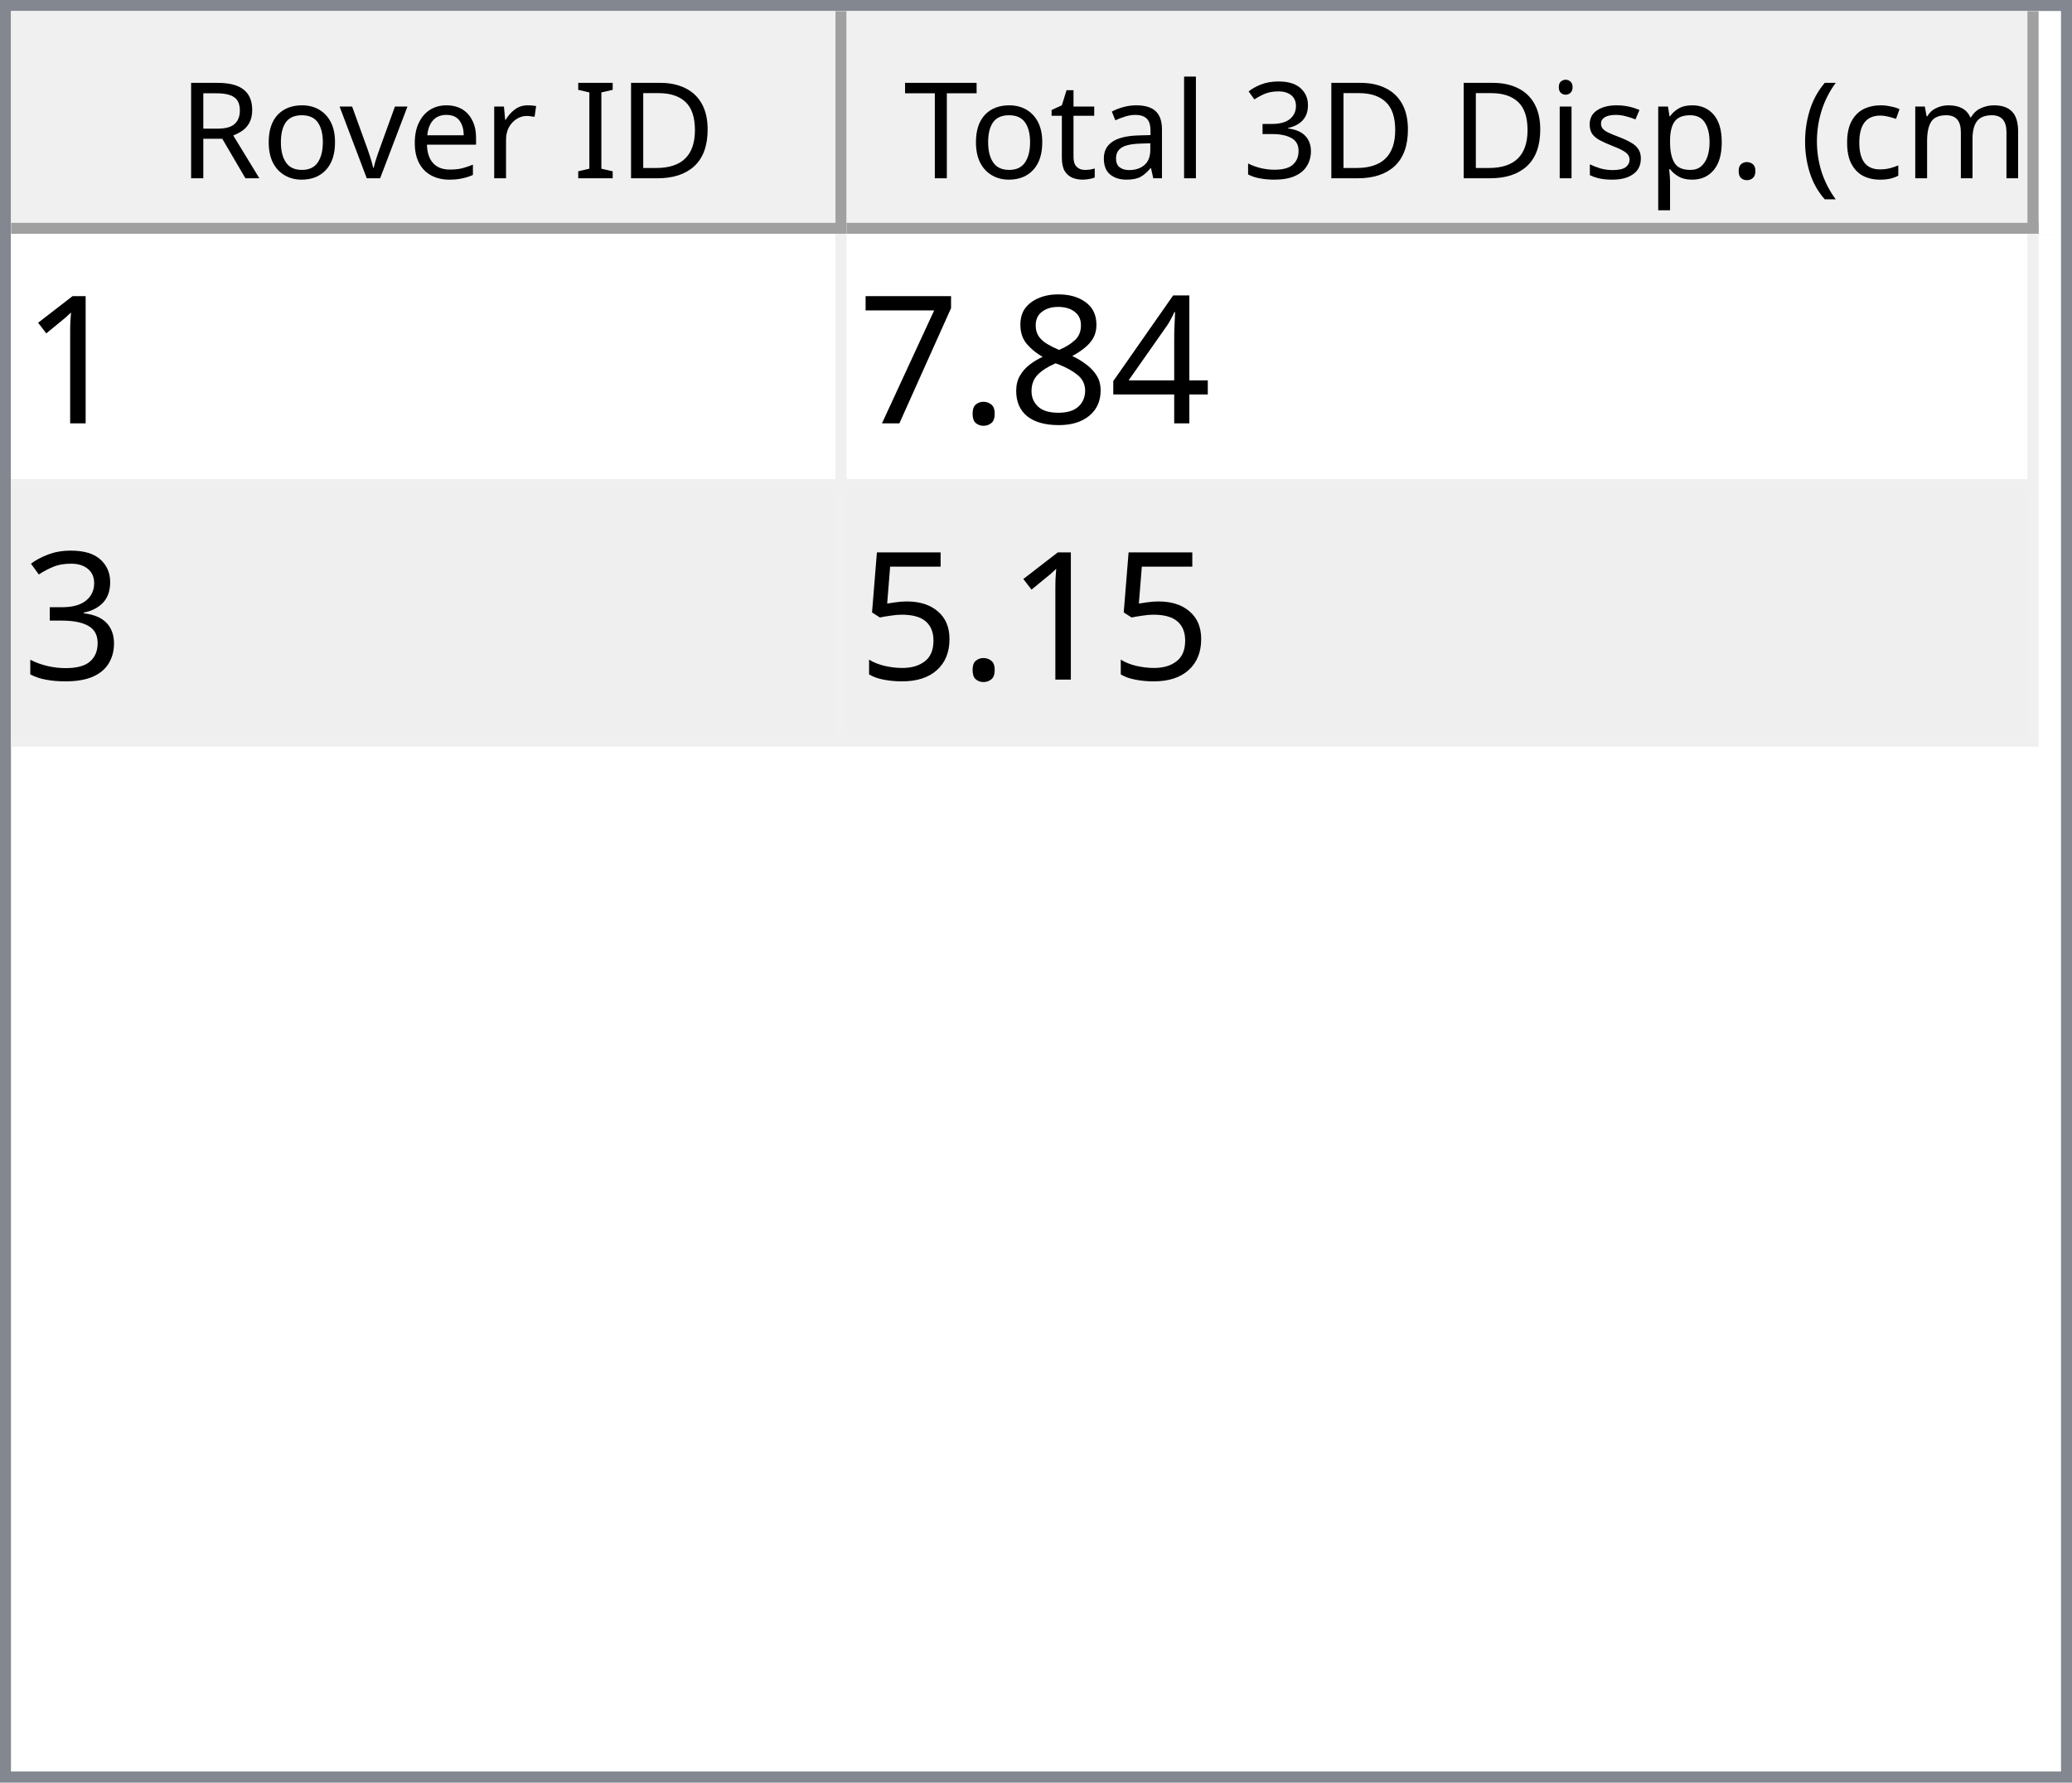
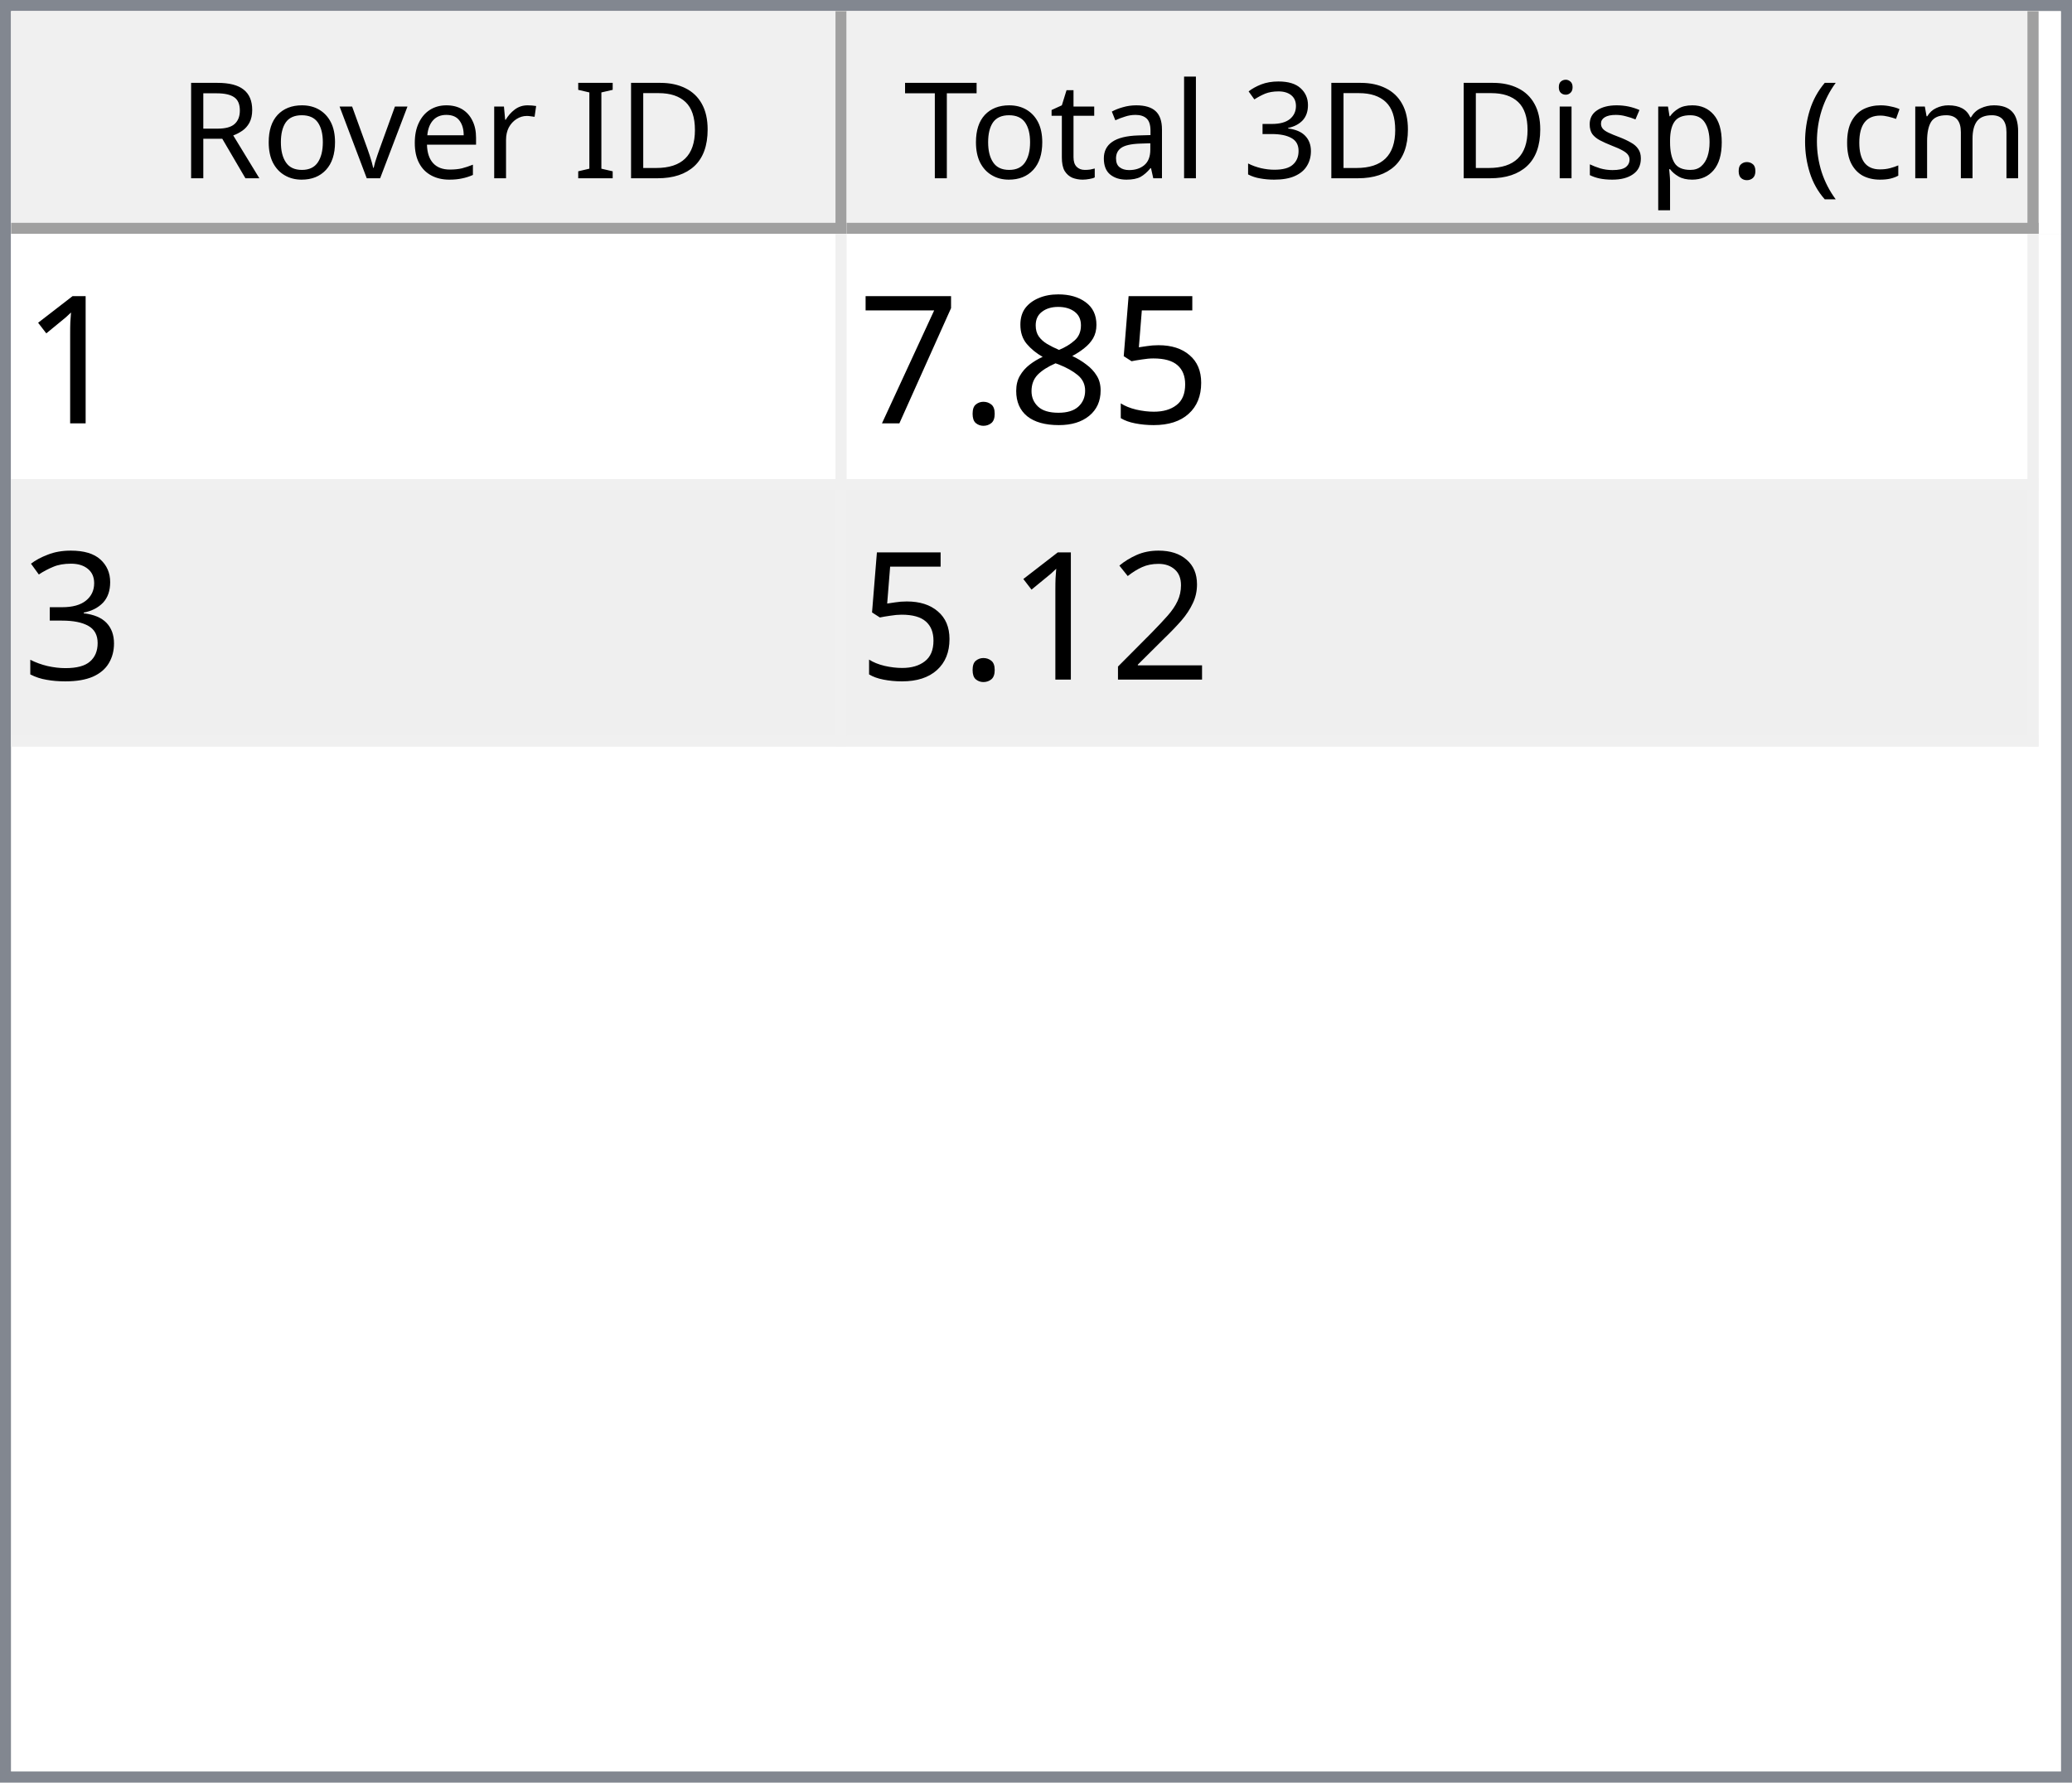
<svg xmlns="http://www.w3.org/2000/svg" style="fill-opacity:1; color-rendering:auto; color-interpolation:auto; text-rendering:auto; stroke:black; stroke-linecap:square; stroke-miterlimit:10; shape-rendering:auto; stroke-opacity:1; fill:black; stroke-dasharray:none; font-weight:normal; stroke-width:1; font-family:'Dialog'; font-style:normal; stroke-linejoin:miter; font-size:12px; stroke-dashoffset:0; image-rendering:auto;" width="186" height="160">
  <defs id="genericDefs" />
  <g>
    <defs id="defs1">
      <clipPath clipPathUnits="userSpaceOnUse" id="clipPath1">
        <path d="M0 0 L186 0 L186 160 L0 160 L0 0 Z" />
      </clipPath>
      <clipPath clipPathUnits="userSpaceOnUse" id="clipPath2">
        <path d="M0 0 L0 160 L186 160 L186 0 Z" />
      </clipPath>
      <clipPath clipPathUnits="userSpaceOnUse" id="clipPath3">
        <path d="M0 0 L0 20 L184 20 L184 0 Z" />
      </clipPath>
      <clipPath clipPathUnits="userSpaceOnUse" id="clipPath4">
        <path d="M0 0 L0 20 L75 20 L75 0 Z" />
      </clipPath>
      <clipPath clipPathUnits="userSpaceOnUse" id="clipPath5">
        <path d="M1 1 L1 19 L74 19 L74 1 Z" />
      </clipPath>
      <clipPath clipPathUnits="userSpaceOnUse" id="clipPath6">
        <path d="M0 0 L0 18 L73 18 L73 0 Z" />
      </clipPath>
      <clipPath clipPathUnits="userSpaceOnUse" id="clipPath7">
        <path d="M-0.5 -0.5 L-0.5 19.5 L74.5 19.5 L74.5 -0.5 Z" />
      </clipPath>
      <clipPath clipPathUnits="userSpaceOnUse" id="clipPath8">
        <path d="M0 0 L0 20 L107 20 L107 0 Z" />
      </clipPath>
      <clipPath clipPathUnits="userSpaceOnUse" id="clipPath9">
        <path d="M1 1 L1 19 L106 19 L106 1 Z" />
      </clipPath>
      <clipPath clipPathUnits="userSpaceOnUse" id="clipPath10">
        <path d="M0 0 L0 18 L105 18 L105 0 Z" />
      </clipPath>
      <clipPath clipPathUnits="userSpaceOnUse" id="clipPath11">
        <path d="M-0.5 -0.5 L-0.5 19.5 L106.5 19.5 L106.5 -0.5 Z" />
      </clipPath>
      <clipPath clipPathUnits="userSpaceOnUse" id="clipPath12">
        <path d="M0 0 L0 138 L184 138 L184 0 Z" />
      </clipPath>
      <clipPath clipPathUnits="userSpaceOnUse" id="clipPath13">
        <path d="M0 0 L0 46 L182 46 L182 0 Z" />
      </clipPath>
      <clipPath clipPathUnits="userSpaceOnUse" id="clipPath14">
        <path d="M-0.5 -0.5 L-0.5 45.5 L181.5 45.5 L181.5 -0.5 Z" />
      </clipPath>
      <clipPath clipPathUnits="userSpaceOnUse" id="clipPath15">
        <path d="M0 0 L0 22 L74 22 L74 0 Z" />
      </clipPath>
      <clipPath clipPathUnits="userSpaceOnUse" id="clipPath16">
        <path d="M0 0 L0 22 L106 22 L106 0 Z" />
      </clipPath>
      <font horiz-adv-x="64.551" id="font1">
        <font-face ascent="107.91" descent="25.098" units-per-em="100" style="font-style:normal; font-family:Segoe UI; font-weight:normal;" />
        <missing-glyph horiz-adv-x="64.551" d="M8.109 0 L8.109 68.266 L56.453 68.266 L56.453 0 L8.109 0 ZM15.328 7.234 L49.219 7.234 L49.219 61.031 L15.328 61.031 L15.328 7.234 Z" />
        <glyph unicode="D" horiz-adv-x="70.117" d="M9.188 0 L9.188 70.016 L28.516 70.016 Q65.531 70.016 65.531 35.891 Q65.531 19.672 55.25 9.836 Q44.969 0 27.734 0 L9.188 0 ZM17.391 62.594 L17.391 7.422 L27.828 7.422 Q41.609 7.422 49.273 14.797 Q56.938 22.172 56.938 35.688 Q56.938 62.594 28.328 62.594 L17.391 62.594 Z" />
        <glyph unicode="I" horiz-adv-x="26.611" d="M17.391 0 L9.188 0 L9.188 70.016 L17.391 70.016 L17.391 0 Z" />
        <glyph unicode=" " horiz-adv-x="27.393" d="" />
        <glyph unicode="r" horiz-adv-x="34.766" d="M34.188 41.891 Q32.078 43.5 28.125 43.5 Q23 43.5 19.555 38.672 Q16.109 33.844 16.109 25.484 L16.109 0 L8.109 0 L8.109 50 L16.109 50 L16.109 39.703 L16.312 39.703 Q18.016 44.969 21.531 47.922 Q25.047 50.875 29.391 50.875 Q32.516 50.875 34.188 50.203 L34.188 41.891 Z" />
        <glyph unicode="e" horiz-adv-x="52.295" d="M48.297 23 L12.984 23 Q13.188 14.656 17.484 10.109 Q21.781 5.562 29.297 5.562 Q37.75 5.562 44.828 11.141 L44.828 3.609 Q38.234 -1.172 27.391 -1.172 Q16.797 -1.172 10.742 5.641 Q4.688 12.453 4.688 24.812 Q4.688 36.469 11.305 43.82 Q17.922 51.172 27.734 51.172 Q37.547 51.172 42.922 44.828 Q48.297 38.484 48.297 27.203 L48.297 23 ZM40.094 29.781 Q40.047 36.719 36.75 40.578 Q33.453 44.438 27.594 44.438 Q21.922 44.438 17.969 40.383 Q14.016 36.328 13.094 29.781 L40.094 29.781 Z" />
        <glyph unicode="v" horiz-adv-x="47.9" d="M47.406 50 L27.484 0 L19.625 0 L0.688 50 L9.469 50 L22.172 13.672 Q23.578 9.672 23.922 6.688 L24.125 6.688 Q24.609 10.453 25.688 13.484 L38.969 50 L47.406 50 Z" />
        <glyph unicode="o" horiz-adv-x="58.594" d="M29 -1.172 Q17.922 -1.172 11.305 5.836 Q4.688 12.844 4.688 24.422 Q4.688 37.016 11.57 44.094 Q18.453 51.172 30.172 51.172 Q41.359 51.172 47.633 44.289 Q53.906 37.406 53.906 25.203 Q53.906 13.234 47.141 6.031 Q40.375 -1.172 29 -1.172 ZM29.594 44.438 Q21.875 44.438 17.383 39.188 Q12.891 33.938 12.891 24.703 Q12.891 15.828 17.43 10.695 Q21.969 5.562 29.594 5.562 Q37.359 5.562 41.531 10.594 Q45.703 15.625 45.703 24.906 Q45.703 34.281 41.531 39.359 Q37.359 44.438 29.594 44.438 Z" />
        <glyph unicode="R" horiz-adv-x="59.814" d="M59.375 0 L49.609 0 L37.891 19.625 Q36.281 22.359 34.766 24.289 Q33.25 26.219 31.664 27.438 Q30.078 28.656 28.25 29.219 Q26.422 29.781 24.125 29.781 L17.391 29.781 L17.391 0 L9.188 0 L9.188 70.016 L30.078 70.016 Q34.672 70.016 38.555 68.867 Q42.438 67.719 45.289 65.375 Q48.141 63.031 49.758 59.547 Q51.375 56.062 51.375 51.375 Q51.375 47.703 50.273 44.656 Q49.172 41.609 47.148 39.211 Q45.125 36.812 42.266 35.133 Q39.406 33.453 35.844 32.516 L35.844 32.328 Q37.594 31.547 38.891 30.547 Q40.188 29.547 41.359 28.18 Q42.531 26.812 43.68 25.078 Q44.828 23.344 46.234 21.047 L59.375 0 ZM17.391 62.594 L17.391 37.203 L28.516 37.203 Q31.594 37.203 34.203 38.133 Q36.812 39.062 38.719 40.797 Q40.625 42.531 41.703 45.047 Q42.781 47.562 42.781 50.688 Q42.781 56.297 39.141 59.445 Q35.5 62.594 28.609 62.594 L17.391 62.594 Z" />
        <glyph unicode=")" horiz-adv-x="30.176" d="M8.297 -15.922 L1.172 -15.922 Q16.406 2.344 16.406 26.812 Q16.406 51.469 1.078 70.016 L8.297 70.016 Q23.531 52.156 23.531 26.703 Q23.531 1.375 8.297 -15.922 Z" />
        <glyph unicode="m" horiz-adv-x="86.133" d="M79.109 0 L71.094 0 L71.094 28.719 Q71.094 37.016 68.531 40.727 Q65.969 44.438 59.906 44.438 Q54.781 44.438 51.195 39.75 Q47.609 35.062 47.609 28.516 L47.609 0 L39.594 0 L39.594 29.688 Q39.594 44.438 28.219 44.438 Q22.953 44.438 19.531 40.016 Q16.109 35.594 16.109 28.516 L16.109 0 L8.109 0 L8.109 50 L16.109 50 L16.109 42.094 L16.312 42.094 Q21.625 51.172 31.844 51.172 Q36.969 51.172 40.773 48.312 Q44.578 45.453 46 40.828 Q51.562 51.172 62.594 51.172 Q79.109 51.172 79.109 30.812 L79.109 0 Z" />
        <glyph unicode="c" horiz-adv-x="46.191" d="M42.188 2.297 Q36.422 -1.172 28.516 -1.172 Q17.828 -1.172 11.258 5.789 Q4.688 12.75 4.688 23.828 Q4.688 36.188 11.766 43.68 Q18.844 51.172 30.672 51.172 Q37.25 51.172 42.281 48.734 L42.281 40.531 Q36.719 44.438 30.375 44.438 Q22.703 44.438 17.797 38.945 Q12.891 33.453 12.891 24.516 Q12.891 15.719 17.508 10.641 Q22.125 5.562 29.891 5.562 Q36.422 5.562 42.188 9.906 L42.188 2.297 Z" />
        <glyph unicode="(" horiz-adv-x="30.176" d="M29.109 -15.922 L21.969 -15.922 Q6.844 1.375 6.844 26.703 Q6.844 52.156 21.969 70.016 L29.203 70.016 Q13.875 51.469 13.875 26.812 Q13.875 2.344 29.109 -15.922 Z" />
        <glyph unicode="." horiz-adv-x="21.68" d="M10.891 -1.078 Q8.641 -1.078 7.055 0.539 Q5.469 2.156 5.469 4.391 Q5.469 6.641 7.055 8.273 Q8.641 9.906 10.891 9.906 Q13.188 9.906 14.797 8.273 Q16.406 6.641 16.406 4.391 Q16.406 2.156 14.797 0.539 Q13.188 -1.078 10.891 -1.078 Z" />
        <glyph unicode="p" horiz-adv-x="58.789" d="M16.312 7.234 L16.109 7.234 L16.109 -23 L8.109 -23 L8.109 50 L16.109 50 L16.109 41.219 L16.312 41.219 Q22.219 51.172 33.594 51.172 Q43.266 51.172 48.688 44.461 Q54.109 37.75 54.109 26.469 Q54.109 13.922 48 6.375 Q41.891 -1.172 31.297 -1.172 Q21.578 -1.172 16.312 7.234 ZM16.109 27.391 L16.109 20.406 Q16.109 14.203 20.141 9.883 Q24.172 5.562 30.375 5.562 Q37.641 5.562 41.773 11.133 Q45.906 16.703 45.906 26.609 Q45.906 34.969 42.047 39.703 Q38.188 44.438 31.594 44.438 Q24.609 44.438 20.359 39.578 Q16.109 34.719 16.109 27.391 Z" />
        <glyph unicode="s" horiz-adv-x="42.432" d="M5.078 1.812 L5.078 10.406 Q11.625 5.562 19.484 5.562 Q30.031 5.562 30.031 12.594 Q30.031 14.594 29.125 15.992 Q28.219 17.391 26.68 18.461 Q25.141 19.531 23.07 20.383 Q21 21.234 18.609 22.172 Q15.281 23.484 12.766 24.828 Q10.25 26.172 8.57 27.859 Q6.891 29.547 6.031 31.695 Q5.172 33.844 5.172 36.719 Q5.172 40.234 6.789 42.945 Q8.406 45.656 11.086 47.484 Q13.766 49.312 17.211 50.242 Q20.656 51.172 24.312 51.172 Q30.812 51.172 35.938 48.922 L35.938 40.828 Q30.422 44.438 23.25 44.438 Q21 44.438 19.195 43.922 Q17.391 43.406 16.094 42.477 Q14.797 41.547 14.086 40.258 Q13.375 38.969 13.375 37.406 Q13.375 35.453 14.086 34.133 Q14.797 32.812 16.164 31.789 Q17.531 30.766 19.484 29.938 Q21.438 29.109 23.922 28.125 Q27.25 26.859 29.883 25.516 Q32.516 24.172 34.375 22.484 Q36.234 20.797 37.234 18.602 Q38.234 16.406 38.234 13.375 Q38.234 9.672 36.602 6.938 Q34.969 4.203 32.234 2.398 Q29.5 0.594 25.93 -0.289 Q22.359 -1.172 18.453 -1.172 Q10.75 -1.172 5.078 1.812 Z" />
        <glyph unicode="i" horiz-adv-x="24.219" d="M12.203 62.703 Q10.062 62.703 8.547 64.164 Q7.031 65.625 7.031 67.875 Q7.031 70.125 8.547 71.609 Q10.062 73.094 12.203 73.094 Q14.406 73.094 15.945 71.609 Q17.484 70.125 17.484 67.875 Q17.484 65.719 15.945 64.211 Q14.406 62.703 12.203 62.703 ZM16.109 0 L8.109 0 L8.109 50 L16.109 50 L16.109 0 Z" />
        <glyph unicode="3" horiz-adv-x="53.906" d="M46.531 19.828 Q46.531 15.094 44.75 11.211 Q42.969 7.328 39.719 4.57 Q36.469 1.812 31.93 0.297 Q27.391 -1.219 21.922 -1.219 Q11.922 -1.219 6 2.594 L6 11.188 Q13.094 5.609 22.219 5.609 Q25.875 5.609 28.828 6.539 Q31.781 7.469 33.906 9.227 Q36.031 10.984 37.18 13.477 Q38.328 15.969 38.328 19.094 Q38.328 32.812 18.797 32.812 L12.984 32.812 L12.984 39.594 L18.5 39.594 Q35.797 39.594 35.797 52.484 Q35.797 64.406 22.609 64.406 Q15.188 64.406 8.688 59.422 L8.688 67.188 Q15.375 71.188 24.609 71.188 Q29 71.188 32.57 69.969 Q36.141 68.75 38.68 66.555 Q41.219 64.359 42.609 61.281 Q44 58.203 44 54.5 Q44 40.672 30.031 36.719 L30.031 36.531 Q33.594 36.141 36.625 34.797 Q39.656 33.453 41.852 31.305 Q44.047 29.156 45.289 26.25 Q46.531 23.344 46.531 19.828 Z" />
        <glyph unicode="l" horiz-adv-x="24.219" d="M16.109 0 L8.109 0 L8.109 74.031 L16.109 74.031 L16.109 0 Z" />
        <glyph unicode="a" horiz-adv-x="50.879" d="M43.891 0 L35.891 0 L35.891 7.812 L35.688 7.812 Q30.469 -1.172 20.312 -1.172 Q12.844 -1.172 8.617 2.781 Q4.391 6.734 4.391 13.281 Q4.391 27.297 20.906 29.594 L35.891 31.688 Q35.891 44.438 25.594 44.438 Q16.547 44.438 9.281 38.281 L9.281 46.484 Q16.656 51.172 26.266 51.172 Q43.891 51.172 43.891 32.516 L43.891 0 ZM35.891 25.297 L23.828 23.641 Q18.266 22.859 15.43 20.875 Q12.594 18.891 12.594 13.875 Q12.594 10.203 15.211 7.883 Q17.828 5.562 22.172 5.562 Q28.125 5.562 32.008 9.742 Q35.891 13.922 35.891 20.312 L35.891 25.297 Z" />
        <glyph unicode="t" horiz-adv-x="33.887" d="M31.297 0.484 Q28.469 -1.078 23.828 -1.078 Q10.688 -1.078 10.688 13.578 L10.688 43.172 L2.094 43.172 L2.094 50 L10.688 50 L10.688 62.203 L18.703 64.797 L18.703 50 L31.297 50 L31.297 43.172 L18.703 43.172 L18.703 14.984 Q18.703 9.969 20.414 7.82 Q22.125 5.672 26.078 5.672 Q29.109 5.672 31.297 7.328 L31.297 0.484 Z" />
        <glyph unicode="T" horiz-adv-x="52.393" d="M50.594 62.594 L30.375 62.594 L30.375 0 L22.172 0 L22.172 62.594 L2 62.594 L2 70.016 L50.594 70.016 L50.594 62.594 Z" />
      </font>
      <font horiz-adv-x="75.0" id="font2">
        <font-face ascent="100.537" descent="21.973" units-per-em="100" style="font-style:normal; font-family:sans-serif; font-weight:normal;" />
        <missing-glyph horiz-adv-x="75.0" d="M12.5 0 L12.5 62.5 L62.5 62.5 L62.5 0 L12.5 0 ZM14.062 1.562 L60.938 1.562 L60.938 60.938 L14.062 60.938 L14.062 1.562 Z" />
        <glyph unicode="1" horiz-adv-x="55.615" d="M37.25 0 L28.469 0 L28.469 56 Q25.297 52.984 20.141 49.953 Q14.984 46.922 10.891 45.406 L10.891 53.906 Q18.266 57.375 23.781 62.305 Q29.297 67.234 31.594 71.875 L37.25 71.875 L37.25 0 Z" />
-         <glyph unicode="4" horiz-adv-x="55.615" d="M32.328 0 L32.328 17.141 L1.266 17.141 L1.266 25.203 L33.938 71.578 L41.109 71.578 L41.109 25.203 L50.781 25.203 L50.781 17.141 L41.109 17.141 L41.109 0 L32.328 0 ZM32.328 25.203 L32.328 57.469 L9.906 25.203 L32.328 25.203 Z" />
+         <glyph unicode="5" horiz-adv-x="55.615" d="M4.156 18.75 L13.375 19.531 Q14.406 12.797 18.141 9.398 Q21.875 6 27.156 6 Q33.5 6 37.891 10.789 Q42.281 15.578 42.281 23.484 Q42.281 31 38.062 35.352 Q33.844 39.703 27 39.703 Q22.75 39.703 19.336 37.773 Q15.922 35.844 13.969 32.766 L5.719 33.844 L12.641 70.609 L48.25 70.609 L48.25 62.203 L19.672 62.203 L15.828 42.969 Q22.266 47.469 29.344 47.469 Q38.719 47.469 45.164 40.969 Q51.609 34.469 51.609 24.266 Q51.609 14.547 45.953 7.469 Q39.062 -1.219 27.156 -1.219 Q17.391 -1.219 11.211 4.25 Q5.031 9.719 4.156 18.75 Z" />
        <glyph unicode="8" horiz-adv-x="55.615" d="M17.672 38.812 Q12.203 40.828 9.57 44.539 Q6.938 48.25 6.938 53.422 Q6.938 61.234 12.555 66.555 Q18.172 71.875 27.484 71.875 Q36.859 71.875 42.578 66.43 Q48.297 60.984 48.297 53.172 Q48.297 48.188 45.68 44.508 Q43.062 40.828 37.75 38.812 Q44.344 36.672 47.781 31.883 Q51.219 27.094 51.219 20.453 Q51.219 11.281 44.727 5.031 Q38.234 -1.219 27.641 -1.219 Q17.047 -1.219 10.547 5.055 Q4.047 11.328 4.047 20.703 Q4.047 27.688 7.594 32.398 Q11.141 37.109 17.672 38.812 ZM15.922 53.719 Q15.922 48.641 19.195 45.414 Q22.469 42.188 27.688 42.188 Q32.766 42.188 36.016 45.383 Q39.266 48.578 39.266 53.219 Q39.266 58.062 35.914 61.359 Q32.562 64.656 27.594 64.656 Q22.562 64.656 19.242 61.43 Q15.922 58.203 15.922 53.719 ZM13.094 20.656 Q13.094 16.891 14.875 13.375 Q16.656 9.859 20.172 7.93 Q23.688 6 27.734 6 Q34.031 6 38.133 10.055 Q42.234 14.109 42.234 20.359 Q42.234 26.703 38.016 30.859 Q33.797 35.016 27.438 35.016 Q21.234 35.016 17.164 30.914 Q13.094 26.812 13.094 20.656 Z" />
        <glyph unicode="." horiz-adv-x="27.783" d="M9.078 0 L9.078 10.016 L19.094 10.016 L19.094 0 L9.078 0 Z" />
        <glyph unicode="7" horiz-adv-x="55.615" d="M4.734 62.203 L4.734 70.656 L51.078 70.656 L51.078 63.812 Q44.234 56.547 37.523 44.484 Q30.812 32.422 27.156 19.672 Q24.516 10.688 23.781 0 L14.75 0 Q14.891 8.453 18.062 20.414 Q21.234 32.375 27.172 43.484 Q33.109 54.594 39.797 62.203 L4.734 62.203 Z" />
        <glyph unicode="3" horiz-adv-x="55.615" d="M4.203 18.891 L12.984 20.062 Q14.5 12.594 18.141 9.297 Q21.781 6 27 6 Q33.203 6 37.477 10.297 Q41.75 14.594 41.75 20.953 Q41.75 27 37.797 30.93 Q33.844 34.859 27.734 34.859 Q25.25 34.859 21.531 33.891 L22.516 41.609 Q23.391 41.5 23.922 41.5 Q29.547 41.5 34.039 44.43 Q38.531 47.359 38.531 53.469 Q38.531 58.297 35.258 61.477 Q31.984 64.656 26.812 64.656 Q21.688 64.656 18.266 61.43 Q14.844 58.203 13.875 51.766 L5.078 53.328 Q6.688 62.156 12.398 67.016 Q18.109 71.875 26.609 71.875 Q32.469 71.875 37.398 69.359 Q42.328 66.844 44.945 62.5 Q47.562 58.156 47.562 53.266 Q47.562 48.641 45.07 44.828 Q42.578 41.016 37.703 38.766 Q44.047 37.312 47.562 32.695 Q51.078 28.078 51.078 21.141 Q51.078 11.766 44.242 5.25 Q37.406 -1.266 26.953 -1.266 Q17.531 -1.266 11.305 4.352 Q5.078 9.969 4.203 18.891 Z" />
-         <glyph unicode="5" horiz-adv-x="55.615" d="M4.156 18.75 L13.375 19.531 Q14.406 12.797 18.141 9.398 Q21.875 6 27.156 6 Q33.5 6 37.891 10.789 Q42.281 15.578 42.281 23.484 Q42.281 31 38.062 35.352 Q33.844 39.703 27 39.703 Q22.75 39.703 19.336 37.773 Q15.922 35.844 13.969 32.766 L5.719 33.844 L12.641 70.609 L48.25 70.609 L48.25 62.203 L19.672 62.203 L15.828 42.969 Q22.266 47.469 29.344 47.469 Q38.719 47.469 45.164 40.969 Q51.609 34.469 51.609 24.266 Q51.609 14.547 45.953 7.469 Q39.062 -1.219 27.156 -1.219 Q17.391 -1.219 11.211 4.25 Q5.031 9.719 4.156 18.75 Z" />
+         <glyph unicode="2" horiz-adv-x="55.615" d="M50.344 8.453 L50.344 0 L3.031 0 Q2.938 3.172 4.047 6.109 Q5.859 10.938 9.836 15.625 Q13.812 20.312 21.344 26.469 Q33.016 36.031 37.117 41.625 Q41.219 47.219 41.219 52.203 Q41.219 57.422 37.477 61.008 Q33.734 64.594 27.734 64.594 Q21.391 64.594 17.578 60.789 Q13.766 56.984 13.719 50.25 L4.688 51.172 Q5.609 61.281 11.664 66.578 Q17.719 71.875 27.938 71.875 Q38.234 71.875 44.242 66.164 Q50.25 60.453 50.25 52 Q50.25 47.703 48.492 43.555 Q46.734 39.406 42.656 34.812 Q38.578 30.219 29.109 22.219 Q21.188 15.578 18.945 13.211 Q16.703 10.844 15.234 8.453 L50.344 8.453 Z" />
      </font>
    </defs>
    <g style="fill:white; stroke:white;">
      <rect x="0" y="0" width="186" style="clip-path:url(#clipPath1); stroke:none;" height="160" />
    </g>
    <g style="fill:white; text-rendering:optimizeSpeed; color-rendering:optimizeSpeed; image-rendering:optimizeSpeed; shape-rendering:crispEdges; stroke:white; color-interpolation:sRGB;">
      <rect x="0" width="186" height="160" y="0" style="stroke:none;" />
      <path style="stroke:none;" d="M0 160 L186 160 L186 0 L0 0 Z" />
    </g>
    <g style="fill:rgb(240,240,240); font-family:'Segoe UI'; stroke:rgb(240,240,240);">
      <rect x="0" y="0" width="186" style="clip-path:url(#clipPath2); stroke:none;" height="160" />
    </g>
    <g style="fill:rgb(130,135,144); font-family:'Segoe UI'; stroke:rgb(130,135,144);">
      <path d="M0 0 L186 0 L186 160 L0 160 L0 0 ZM1 1 L185 1 L185 159 L1 159 L1 1 Z" style="fill-rule:evenodd; clip-path:url(#clipPath2); stroke:none;" />
    </g>
    <g style="fill:white; font-family:'Segoe UI'; stroke:white;" transform="translate(1,1)">
      <rect x="0" y="0" width="184" style="clip-path:url(#clipPath3); stroke:none;" height="20" />
    </g>
    <g style="fill:rgb(240,240,240); font-family:'Segoe UI'; stroke:rgb(240,240,240);" transform="translate(1,1)">
      <rect x="0" y="0" width="75" style="clip-path:url(#clipPath4); stroke:none;" height="20" />
    </g>
    <g style="font-family:'Segoe UI';" transform="translate(2,2)">
      <text x="14" xml:space="preserve" y="14" style="clip-path:url(#clipPath6); stroke:none;">Rover ID</text>
    </g>
    <g style="fill:rgb(160,160,160); font-family:'Segoe UI'; stroke:rgb(160,160,160); stroke-linejoin:bevel;" transform="translate(1.5,1.5)">
      <line x1="74" x2="74" y1="0" style="fill:none; clip-path:url(#clipPath7);" y2="19" />
    </g>
    <g style="fill:rgb(160,160,160); font-family:'Segoe UI'; stroke:rgb(160,160,160); stroke-linejoin:bevel;" transform="matrix(1,0,0,1,1,1) translate(0.5,0.5)">
      <line x1="0" x2="74" y1="19" style="fill:none; clip-path:url(#clipPath7);" y2="19" />
    </g>
    <g style="fill:rgb(240,240,240); font-family:'Segoe UI'; stroke:rgb(240,240,240);" transform="translate(76,1)">
      <rect x="0" y="0" width="107" style="clip-path:url(#clipPath8); stroke:none;" height="20" />
    </g>
    <g style="font-family:'Segoe UI';" transform="translate(77,2)">
      <text x="1" xml:space="preserve" y="14" style="clip-path:url(#clipPath10); stroke:none;"> Total 3D Disp. (cm)</text>
    </g>
    <g style="fill:rgb(160,160,160); font-family:'Segoe UI'; stroke:rgb(160,160,160); stroke-linejoin:bevel;" transform="translate(76.5,1.5)">
      <line x1="106" x2="106" y1="0" style="fill:none; clip-path:url(#clipPath11);" y2="19" />
    </g>
    <g style="fill:rgb(160,160,160); font-family:'Segoe UI'; stroke:rgb(160,160,160); stroke-linejoin:bevel;" transform="matrix(1,0,0,1,76,1) translate(0.5,0.5)">
      <line x1="0" x2="106" y1="19" style="fill:none; clip-path:url(#clipPath11);" y2="19" />
    </g>
    <g style="fill:white; font-family:'Segoe UI'; stroke:white;" transform="translate(1,21)">
      <rect x="0" y="0" width="184" style="clip-path:url(#clipPath12); stroke:none;" height="138" />
    </g>
    <g style="fill:rgb(240,240,240); font-size:16px; font-family:sans-serif; stroke:rgb(240,240,240);" transform="translate(1,21)">
      <rect x="0" y="0" width="182" style="clip-path:url(#clipPath13); stroke:none;" height="46" />
      <line transform="translate(0.5,0.5)" x1="0" x2="181" y1="22" style="clip-path:url(#clipPath14); fill:none; stroke-linejoin:bevel;" y2="22" />
    </g>
    <g transform="matrix(1,0,0,1,1,21) translate(0.5,0.5)" style="fill:rgb(240,240,240); font-size:16px; font-family:sans-serif; stroke:rgb(240,240,240); stroke-linejoin:bevel;">
      <line x1="0" x2="181" y1="45" style="fill:none; clip-path:url(#clipPath14);" y2="45" />
    </g>
    <g transform="matrix(1,0,0,1,1,21) translate(0.5,0.5)" style="fill:rgb(240,240,240); font-size:16px; font-family:sans-serif; stroke:rgb(240,240,240); stroke-linejoin:bevel;">
      <line x1="74" x2="74" y1="0" style="fill:none; clip-path:url(#clipPath14);" y2="45" />
    </g>
    <g transform="matrix(1,0,0,1,1,21) translate(0.5,0.5)" style="fill:rgb(240,240,240); font-size:16px; font-family:sans-serif; stroke:rgb(240,240,240); stroke-linejoin:bevel;">
      <line x1="181" x2="181" y1="0" style="fill:none; clip-path:url(#clipPath14);" y2="45" />
    </g>
    <g style="fill:white; font-size:16px; font-family:sans-serif; stroke:white;" transform="matrix(1,0,0,1,1,21)">
      <rect x="0" y="0" width="74" style="clip-path:url(#clipPath15); stroke:none;" height="22" />
      <text x="1" y="17" style="fill:black; clip-path:url(#clipPath15); stroke:none;" xml:space="preserve">1</text>
    </g>
    <g style="fill:white; font-size:16px; font-family:sans-serif; stroke:white;" transform="matrix(1,0,0,1,1,21) translate(75,0)">
      <rect x="0" y="0" width="106" style="clip-path:url(#clipPath16); stroke:none;" height="22" />
-       <text x="1" y="17" style="fill:black; clip-path:url(#clipPath16); stroke:none;" xml:space="preserve">7.84</text>
+       <text x="1" y="17" style="fill:black; clip-path:url(#clipPath16); stroke:none;" xml:space="preserve">7.85</text>
    </g>
    <g style="fill:rgb(239,239,239); font-size:16px; font-family:sans-serif; stroke:rgb(239,239,239);" transform="matrix(1,0,0,1,1,21) translate(0,23)">
      <rect x="0" y="0" width="74" style="clip-path:url(#clipPath15); stroke:none;" height="22" />
      <text x="1" y="17" style="fill:black; clip-path:url(#clipPath15); stroke:none;" xml:space="preserve">3</text>
    </g>
    <g style="fill:rgb(239,239,239); font-size:16px; font-family:sans-serif; stroke:rgb(239,239,239);" transform="matrix(1,0,0,1,1,21) translate(75,23)">
      <rect x="0" y="0" width="106" style="clip-path:url(#clipPath16); stroke:none;" height="22" />
-       <text x="1" y="17" style="fill:black; clip-path:url(#clipPath16); stroke:none;" xml:space="preserve">5.15</text>
+       <text x="1" y="17" style="fill:black; clip-path:url(#clipPath16); stroke:none;" xml:space="preserve">5.12</text>
    </g>
  </g>
</svg>
